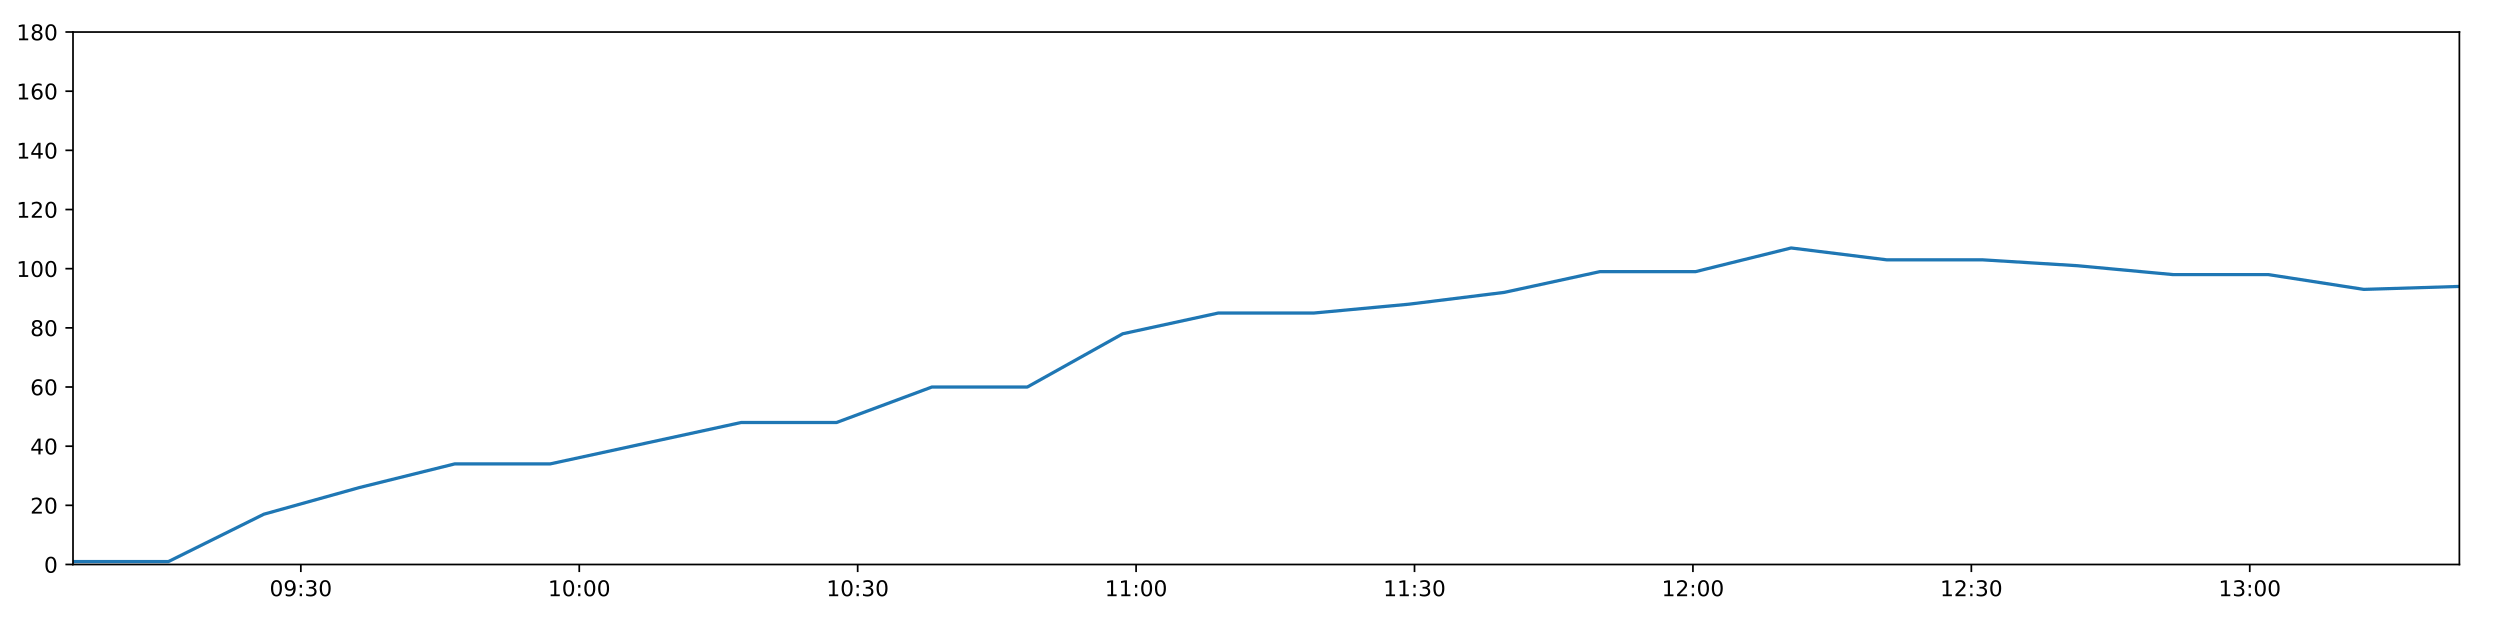
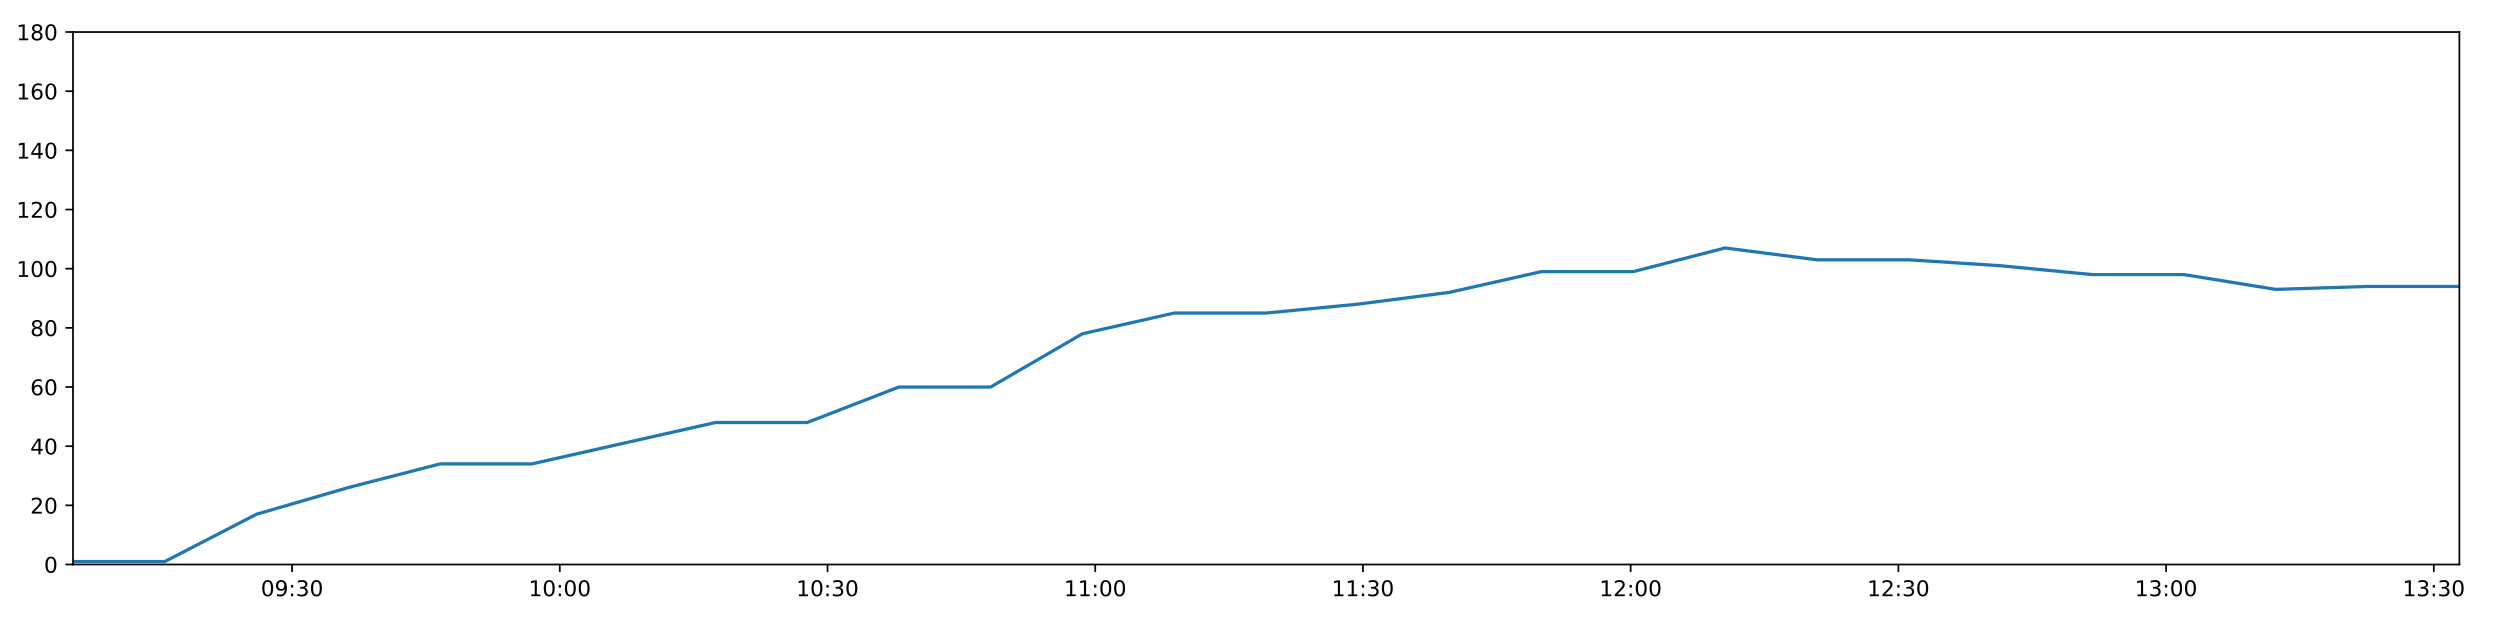
<svg xmlns="http://www.w3.org/2000/svg" xmlns:xlink="http://www.w3.org/1999/xlink" height="288pt" version="1.1" viewBox="0 0 1152 288" width="1152pt">
  <defs>
    <style type="text/css">
*{stroke-linecap:butt;stroke-linejoin:round;}
  </style>
  </defs>
  <g id="figure_1">
    <g id="patch_1">
      <path d="M 0 288  L 1152 288  L 1152 0  L 0 0  z " style="fill:#ffffff;" />
    </g>
    <g id="axes_1">
      <g id="patch_2">
        <path d="M 33.64 260.12  L 1133.28 260.12  L 1133.28 14.76  L 33.64 14.76  z " style="fill:#ffffff;" />
      </g>
      <g id="matplotlib.axis_1">
        <g id="xtick_1">
          <g id="line2d_1">
            <defs>
-               <path d="M 0 0  L 0 3.5  " id="m2e40708bd0" style="stroke:#000000;stroke-width:0.8;" />
-             </defs>
-             <g>
-               <use style="stroke:#000000;stroke-width:0.8;" x="138.628" xlink:href="#m2e40708bd0" y="260.12" />
+               <path d="M 0 0  L 0 3.5  " id="ma4ddf4c804" style="stroke:#000000;stroke-width:0.8;" />
+             </defs>
+             <g>
+               <use style="stroke:#000000;stroke-width:0.8;" x="134.592" xlink:href="#ma4ddf4c804" y="260.12" />
            </g>
          </g>
          <g id="text_1">
            <defs>
              <path d="M 31.781 66.406  Q 24.172 66.406 20.328 58.906  Q 16.5 51.422 16.5 36.375  Q 16.5 21.391 20.328 13.891  Q 24.172 6.391 31.781 6.391  Q 39.453 6.391 43.281 13.891  Q 47.125 21.391 47.125 36.375  Q 47.125 51.422 43.281 58.906  Q 39.453 66.406 31.781 66.406  z M 31.781 74.219  Q 44.047 74.219 50.516 64.516  Q 56.984 54.828 56.984 36.375  Q 56.984 17.969 50.516 8.266  Q 44.047 -1.422 31.781 -1.422  Q 19.531 -1.422 13.062 8.266  Q 6.594 17.969 6.594 36.375  Q 6.594 54.828 13.062 64.516  Q 19.531 74.219 31.781 74.219  z " id="DejaVuSans-48" />
              <path d="M 10.984 1.516  L 10.984 10.5  Q 14.703 8.734 18.5 7.812  Q 22.312 6.891 25.984 6.891  Q 35.75 6.891 40.891 13.453  Q 46.047 20.016 46.781 33.406  Q 43.953 29.203 39.594 26.953  Q 35.25 24.703 29.984 24.703  Q 19.047 24.703 12.672 31.312  Q 6.297 37.938 6.297 49.422  Q 6.297 60.641 12.938 67.422  Q 19.578 74.219 30.609 74.219  Q 43.266 74.219 49.922 64.516  Q 56.594 54.828 56.594 36.375  Q 56.594 19.141 48.406 8.859  Q 40.234 -1.422 26.422 -1.422  Q 22.703 -1.422 18.891 -0.688  Q 15.094 0.047 10.984 1.516  z M 30.609 32.422  Q 37.25 32.422 41.125 36.953  Q 45.016 41.5 45.016 49.422  Q 45.016 57.281 41.125 61.844  Q 37.25 66.406 30.609 66.406  Q 23.969 66.406 20.094 61.844  Q 16.219 57.281 16.219 49.422  Q 16.219 41.5 20.094 36.953  Q 23.969 32.422 30.609 32.422  z " id="DejaVuSans-57" />
              <path d="M 11.719 12.406  L 22.016 12.406  L 22.016 0  L 11.719 0  z M 11.719 51.703  L 22.016 51.703  L 22.016 39.312  L 11.719 39.312  z " id="DejaVuSans-58" />
              <path d="M 40.578 39.312  Q 47.656 37.797 51.625 33  Q 55.609 28.219 55.609 21.188  Q 55.609 10.406 48.188 4.484  Q 40.766 -1.422 27.094 -1.422  Q 22.516 -1.422 17.656 -0.516  Q 12.797 0.391 7.625 2.203  L 7.625 11.719  Q 11.719 9.328 16.594 8.109  Q 21.484 6.891 26.812 6.891  Q 36.078 6.891 40.938 10.547  Q 45.797 14.203 45.797 21.188  Q 45.797 27.641 41.281 31.266  Q 36.766 34.906 28.719 34.906  L 20.219 34.906  L 20.219 43.016  L 29.109 43.016  Q 36.375 43.016 40.234 45.922  Q 44.094 48.828 44.094 54.297  Q 44.094 59.906 40.109 62.906  Q 36.141 65.922 28.719 65.922  Q 24.656 65.922 20.016 65.031  Q 15.375 64.156 9.812 62.312  L 9.812 71.094  Q 15.438 72.656 20.344 73.438  Q 25.25 74.219 29.594 74.219  Q 40.828 74.219 47.359 69.109  Q 53.906 64.016 53.906 55.328  Q 53.906 49.266 50.438 45.094  Q 46.969 40.922 40.578 39.312  z " id="DejaVuSans-51" />
            </defs>
-             <g transform="translate(124.2182 274.7184)scale(0.1 -0.1)">
+             <g transform="translate(120.1827 274.7184)scale(0.1 -0.1)">
              <use xlink:href="#DejaVuSans-48" />
              <use x="63.623" xlink:href="#DejaVuSans-57" />
              <use x="127.246" xlink:href="#DejaVuSans-58" />
              <use x="160.938" xlink:href="#DejaVuSans-51" />
              <use x="224.561" xlink:href="#DejaVuSans-48" />
            </g>
          </g>
        </g>
        <g id="xtick_2">
          <g id="line2d_2">
            <g>
-               <use style="stroke:#000000;stroke-width:0.8;" x="266.922" xlink:href="#m2e40708bd0" y="260.12" />
+               <use style="stroke:#000000;stroke-width:0.8;" x="257.955" xlink:href="#ma4ddf4c804" y="260.12" />
            </g>
          </g>
          <g id="text_2">
            <defs>
              <path d="M 12.406 8.297  L 28.516 8.297  L 28.516 63.922  L 10.984 60.406  L 10.984 69.391  L 28.422 72.906  L 38.281 72.906  L 38.281 8.297  L 54.391 8.297  L 54.391 0  L 12.406 0  z " id="DejaVuSans-49" />
            </defs>
-             <g transform="translate(252.5128 274.7184)scale(0.1 -0.1)">
+             <g transform="translate(243.546 274.7184)scale(0.1 -0.1)">
              <use xlink:href="#DejaVuSans-49" />
              <use x="63.623" xlink:href="#DejaVuSans-48" />
              <use x="127.246" xlink:href="#DejaVuSans-58" />
              <use x="160.938" xlink:href="#DejaVuSans-48" />
              <use x="224.561" xlink:href="#DejaVuSans-48" />
            </g>
          </g>
        </g>
        <g id="xtick_3">
          <g id="line2d_3">
            <g>
-               <use style="stroke:#000000;stroke-width:0.8;" x="395.217" xlink:href="#m2e40708bd0" y="260.12" />
+               <use style="stroke:#000000;stroke-width:0.8;" x="381.319" xlink:href="#ma4ddf4c804" y="260.12" />
            </g>
          </g>
          <g id="text_3">
-             <g transform="translate(380.8075 274.7184)scale(0.1 -0.1)">
+             <g transform="translate(366.9093 274.7184)scale(0.1 -0.1)">
              <use xlink:href="#DejaVuSans-49" />
              <use x="63.623" xlink:href="#DejaVuSans-48" />
              <use x="127.246" xlink:href="#DejaVuSans-58" />
              <use x="160.938" xlink:href="#DejaVuSans-51" />
              <use x="224.561" xlink:href="#DejaVuSans-48" />
            </g>
          </g>
        </g>
        <g id="xtick_4">
          <g id="line2d_4">
            <g>
-               <use style="stroke:#000000;stroke-width:0.8;" x="523.512" xlink:href="#m2e40708bd0" y="260.12" />
+               <use style="stroke:#000000;stroke-width:0.8;" x="504.682" xlink:href="#ma4ddf4c804" y="260.12" />
            </g>
          </g>
          <g id="text_4">
-             <g transform="translate(509.1022 274.7184)scale(0.1 -0.1)">
+             <g transform="translate(490.2727 274.7184)scale(0.1 -0.1)">
              <use xlink:href="#DejaVuSans-49" />
              <use x="63.623" xlink:href="#DejaVuSans-49" />
              <use x="127.246" xlink:href="#DejaVuSans-58" />
              <use x="160.938" xlink:href="#DejaVuSans-48" />
              <use x="224.561" xlink:href="#DejaVuSans-48" />
            </g>
          </g>
        </g>
        <g id="xtick_5">
          <g id="line2d_5">
            <g>
-               <use style="stroke:#000000;stroke-width:0.8;" x="651.806" xlink:href="#m2e40708bd0" y="260.12" />
+               <use style="stroke:#000000;stroke-width:0.8;" x="628.045" xlink:href="#ma4ddf4c804" y="260.12" />
            </g>
          </g>
          <g id="text_5">
-             <g transform="translate(637.3969 274.7184)scale(0.1 -0.1)">
+             <g transform="translate(613.636 274.7184)scale(0.1 -0.1)">
              <use xlink:href="#DejaVuSans-49" />
              <use x="63.623" xlink:href="#DejaVuSans-49" />
              <use x="127.246" xlink:href="#DejaVuSans-58" />
              <use x="160.938" xlink:href="#DejaVuSans-51" />
              <use x="224.561" xlink:href="#DejaVuSans-48" />
            </g>
          </g>
        </g>
        <g id="xtick_6">
          <g id="line2d_6">
            <g>
-               <use style="stroke:#000000;stroke-width:0.8;" x="780.101" xlink:href="#m2e40708bd0" y="260.12" />
+               <use style="stroke:#000000;stroke-width:0.8;" x="751.409" xlink:href="#ma4ddf4c804" y="260.12" />
            </g>
          </g>
          <g id="text_6">
            <defs>
              <path d="M 19.188 8.297  L 53.609 8.297  L 53.609 0  L 7.328 0  L 7.328 8.297  Q 12.938 14.109 22.625 23.891  Q 32.328 33.688 34.812 36.531  Q 39.547 41.844 41.422 45.531  Q 43.312 49.219 43.312 52.781  Q 43.312 58.594 39.234 62.25  Q 35.156 65.922 28.609 65.922  Q 23.969 65.922 18.812 64.312  Q 13.672 62.703 7.812 59.422  L 7.812 69.391  Q 13.766 71.781 18.938 73  Q 24.125 74.219 28.422 74.219  Q 39.75 74.219 46.484 68.547  Q 53.219 62.891 53.219 53.422  Q 53.219 48.922 51.531 44.891  Q 49.859 40.875 45.406 35.406  Q 44.188 33.984 37.641 27.219  Q 31.109 20.453 19.188 8.297  z " id="DejaVuSans-50" />
            </defs>
-             <g transform="translate(765.6916 274.7184)scale(0.1 -0.1)">
+             <g transform="translate(736.9993 274.7184)scale(0.1 -0.1)">
              <use xlink:href="#DejaVuSans-49" />
              <use x="63.623" xlink:href="#DejaVuSans-50" />
              <use x="127.246" xlink:href="#DejaVuSans-58" />
              <use x="160.938" xlink:href="#DejaVuSans-48" />
              <use x="224.561" xlink:href="#DejaVuSans-48" />
            </g>
          </g>
        </g>
        <g id="xtick_7">
          <g id="line2d_7">
            <g>
-               <use style="stroke:#000000;stroke-width:0.8;" x="908.396" xlink:href="#m2e40708bd0" y="260.12" />
+               <use style="stroke:#000000;stroke-width:0.8;" x="874.772" xlink:href="#ma4ddf4c804" y="260.12" />
            </g>
          </g>
          <g id="text_7">
-             <g transform="translate(893.9863 274.7184)scale(0.1 -0.1)">
+             <g transform="translate(860.3627 274.7184)scale(0.1 -0.1)">
              <use xlink:href="#DejaVuSans-49" />
              <use x="63.623" xlink:href="#DejaVuSans-50" />
              <use x="127.246" xlink:href="#DejaVuSans-58" />
              <use x="160.938" xlink:href="#DejaVuSans-51" />
              <use x="224.561" xlink:href="#DejaVuSans-48" />
            </g>
          </g>
        </g>
        <g id="xtick_8">
          <g id="line2d_8">
            <g>
-               <use style="stroke:#000000;stroke-width:0.8;" x="1036.69" xlink:href="#m2e40708bd0" y="260.12" />
+               <use style="stroke:#000000;stroke-width:0.8;" x="998.135" xlink:href="#ma4ddf4c804" y="260.12" />
            </g>
          </g>
          <g id="text_8">
-             <g transform="translate(1022.281 274.7184)scale(0.1 -0.1)">
+             <g transform="translate(983.726 274.7184)scale(0.1 -0.1)">
              <use xlink:href="#DejaVuSans-49" />
              <use x="63.623" xlink:href="#DejaVuSans-51" />
              <use x="127.246" xlink:href="#DejaVuSans-58" />
              <use x="160.938" xlink:href="#DejaVuSans-48" />
+               <use x="224.561" xlink:href="#DejaVuSans-48" />
+             </g>
+           </g>
+         </g>
+         <g id="xtick_9">
+           <g id="line2d_9">
+             <g>
+               <use style="stroke:#000000;stroke-width:0.8;" x="1121.499" xlink:href="#ma4ddf4c804" y="260.12" />
+             </g>
+           </g>
+           <g id="text_9">
+             <g transform="translate(1107.089 274.7184)scale(0.1 -0.1)">
+               <use xlink:href="#DejaVuSans-49" />
+               <use x="63.623" xlink:href="#DejaVuSans-51" />
+               <use x="127.246" xlink:href="#DejaVuSans-58" />
+               <use x="160.938" xlink:href="#DejaVuSans-51" />
              <use x="224.561" xlink:href="#DejaVuSans-48" />
            </g>
          </g>
        </g>
      </g>
      <g id="matplotlib.axis_2">
        <g id="ytick_1">
-           <g id="line2d_9">
-             <defs>
-               <path d="M 0 0  L -3.5 0  " id="m6e5dd7ed93" style="stroke:#000000;stroke-width:0.8;" />
-             </defs>
-             <g>
-               <use style="stroke:#000000;stroke-width:0.8;" x="33.64" xlink:href="#m6e5dd7ed93" y="260.12" />
-             </g>
-           </g>
-           <g id="text_9">
+           <g id="line2d_10">
+             <defs>
+               <path d="M 0 0  L -3.5 0  " id="m02afacbe87" style="stroke:#000000;stroke-width:0.8;" />
+             </defs>
+             <g>
+               <use style="stroke:#000000;stroke-width:0.8;" x="33.64" xlink:href="#m02afacbe87" y="260.12" />
+             </g>
+           </g>
+           <g id="text_10">
            <g transform="translate(20.2775 263.9192)scale(0.1 -0.1)">
              <use xlink:href="#DejaVuSans-48" />
            </g>
          </g>
        </g>
        <g id="ytick_2">
-           <g id="line2d_10">
-             <g>
-               <use style="stroke:#000000;stroke-width:0.8;" x="33.64" xlink:href="#m6e5dd7ed93" y="232.858" />
-             </g>
-           </g>
-           <g id="text_10">
+           <g id="line2d_11">
+             <g>
+               <use style="stroke:#000000;stroke-width:0.8;" x="33.64" xlink:href="#m02afacbe87" y="232.858" />
+             </g>
+           </g>
+           <g id="text_11">
            <g transform="translate(13.915 236.657)scale(0.1 -0.1)">
              <use xlink:href="#DejaVuSans-50" />
              <use x="63.623" xlink:href="#DejaVuSans-48" />
            </g>
          </g>
        </g>
        <g id="ytick_3">
-           <g id="line2d_11">
-             <g>
-               <use style="stroke:#000000;stroke-width:0.8;" x="33.64" xlink:href="#m6e5dd7ed93" y="205.596" />
-             </g>
-           </g>
-           <g id="text_11">
+           <g id="line2d_12">
+             <g>
+               <use style="stroke:#000000;stroke-width:0.8;" x="33.64" xlink:href="#m02afacbe87" y="205.596" />
+             </g>
+           </g>
+           <g id="text_12">
            <defs>
              <path d="M 37.797 64.312  L 12.891 25.391  L 37.797 25.391  z M 35.203 72.906  L 47.609 72.906  L 47.609 25.391  L 58.016 25.391  L 58.016 17.188  L 47.609 17.188  L 47.609 0  L 37.797 0  L 37.797 17.188  L 4.891 17.188  L 4.891 26.703  z " id="DejaVuSans-52" />
            </defs>
            <g transform="translate(13.915 209.3948)scale(0.1 -0.1)">
              <use xlink:href="#DejaVuSans-52" />
              <use x="63.623" xlink:href="#DejaVuSans-48" />
            </g>
          </g>
        </g>
        <g id="ytick_4">
-           <g id="line2d_12">
-             <g>
-               <use style="stroke:#000000;stroke-width:0.8;" x="33.64" xlink:href="#m6e5dd7ed93" y="178.333" />
-             </g>
-           </g>
-           <g id="text_12">
+           <g id="line2d_13">
+             <g>
+               <use style="stroke:#000000;stroke-width:0.8;" x="33.64" xlink:href="#m02afacbe87" y="178.333" />
+             </g>
+           </g>
+           <g id="text_13">
            <defs>
              <path d="M 33.016 40.375  Q 26.375 40.375 22.484 35.828  Q 18.609 31.297 18.609 23.391  Q 18.609 15.531 22.484 10.953  Q 26.375 6.391 33.016 6.391  Q 39.656 6.391 43.531 10.953  Q 47.406 15.531 47.406 23.391  Q 47.406 31.297 43.531 35.828  Q 39.656 40.375 33.016 40.375  z M 52.594 71.297  L 52.594 62.312  Q 48.875 64.062 45.094 64.984  Q 41.312 65.922 37.594 65.922  Q 27.828 65.922 22.672 59.328  Q 17.531 52.734 16.797 39.406  Q 19.672 43.656 24.016 45.922  Q 28.375 48.188 33.594 48.188  Q 44.578 48.188 50.953 41.516  Q 57.328 34.859 57.328 23.391  Q 57.328 12.156 50.688 5.359  Q 44.047 -1.422 33.016 -1.422  Q 20.359 -1.422 13.672 8.266  Q 6.984 17.969 6.984 36.375  Q 6.984 53.656 15.188 63.938  Q 23.391 74.219 37.203 74.219  Q 40.922 74.219 44.703 73.484  Q 48.484 72.75 52.594 71.297  z " id="DejaVuSans-54" />
            </defs>
            <g transform="translate(13.915 182.1326)scale(0.1 -0.1)">
              <use xlink:href="#DejaVuSans-54" />
              <use x="63.623" xlink:href="#DejaVuSans-48" />
            </g>
          </g>
        </g>
        <g id="ytick_5">
-           <g id="line2d_13">
-             <g>
-               <use style="stroke:#000000;stroke-width:0.8;" x="33.64" xlink:href="#m6e5dd7ed93" y="151.071" />
-             </g>
-           </g>
-           <g id="text_13">
+           <g id="line2d_14">
+             <g>
+               <use style="stroke:#000000;stroke-width:0.8;" x="33.64" xlink:href="#m02afacbe87" y="151.071" />
+             </g>
+           </g>
+           <g id="text_14">
            <defs>
              <path d="M 31.781 34.625  Q 24.75 34.625 20.719 30.859  Q 16.703 27.094 16.703 20.516  Q 16.703 13.922 20.719 10.156  Q 24.75 6.391 31.781 6.391  Q 38.812 6.391 42.859 10.172  Q 46.922 13.969 46.922 20.516  Q 46.922 27.094 42.891 30.859  Q 38.875 34.625 31.781 34.625  z M 21.922 38.812  Q 15.578 40.375 12.031 44.719  Q 8.5 49.078 8.5 55.328  Q 8.5 64.062 14.719 69.141  Q 20.953 74.219 31.781 74.219  Q 42.672 74.219 48.875 69.141  Q 55.078 64.062 55.078 55.328  Q 55.078 49.078 51.531 44.719  Q 48 40.375 41.703 38.812  Q 48.828 37.156 52.797 32.312  Q 56.781 27.484 56.781 20.516  Q 56.781 9.906 50.312 4.234  Q 43.844 -1.422 31.781 -1.422  Q 19.734 -1.422 13.25 4.234  Q 6.781 9.906 6.781 20.516  Q 6.781 27.484 10.781 32.312  Q 14.797 37.156 21.922 38.812  z M 18.312 54.391  Q 18.312 48.734 21.844 45.562  Q 25.391 42.391 31.781 42.391  Q 38.141 42.391 41.719 45.562  Q 45.312 48.734 45.312 54.391  Q 45.312 60.062 41.719 63.234  Q 38.141 66.406 31.781 66.406  Q 25.391 66.406 21.844 63.234  Q 18.312 60.062 18.312 54.391  z " id="DejaVuSans-56" />
            </defs>
            <g transform="translate(13.915 154.8703)scale(0.1 -0.1)">
              <use xlink:href="#DejaVuSans-56" />
              <use x="63.623" xlink:href="#DejaVuSans-48" />
            </g>
          </g>
        </g>
        <g id="ytick_6">
-           <g id="line2d_14">
-             <g>
-               <use style="stroke:#000000;stroke-width:0.8;" x="33.64" xlink:href="#m6e5dd7ed93" y="123.809" />
-             </g>
-           </g>
-           <g id="text_14">
+           <g id="line2d_15">
+             <g>
+               <use style="stroke:#000000;stroke-width:0.8;" x="33.64" xlink:href="#m02afacbe87" y="123.809" />
+             </g>
+           </g>
+           <g id="text_15">
            <g transform="translate(7.5525 127.6081)scale(0.1 -0.1)">
              <use xlink:href="#DejaVuSans-49" />
              <use x="63.623" xlink:href="#DejaVuSans-48" />
              <use x="127.246" xlink:href="#DejaVuSans-48" />
            </g>
          </g>
        </g>
        <g id="ytick_7">
-           <g id="line2d_15">
-             <g>
-               <use style="stroke:#000000;stroke-width:0.8;" x="33.64" xlink:href="#m6e5dd7ed93" y="96.547" />
-             </g>
-           </g>
-           <g id="text_15">
+           <g id="line2d_16">
+             <g>
+               <use style="stroke:#000000;stroke-width:0.8;" x="33.64" xlink:href="#m02afacbe87" y="96.547" />
+             </g>
+           </g>
+           <g id="text_16">
            <g transform="translate(7.5525 100.3459)scale(0.1 -0.1)">
              <use xlink:href="#DejaVuSans-49" />
              <use x="63.623" xlink:href="#DejaVuSans-50" />
              <use x="127.246" xlink:href="#DejaVuSans-48" />
            </g>
          </g>
        </g>
        <g id="ytick_8">
-           <g id="line2d_16">
-             <g>
-               <use style="stroke:#000000;stroke-width:0.8;" x="33.64" xlink:href="#m6e5dd7ed93" y="69.284" />
-             </g>
-           </g>
-           <g id="text_16">
+           <g id="line2d_17">
+             <g>
+               <use style="stroke:#000000;stroke-width:0.8;" x="33.64" xlink:href="#m02afacbe87" y="69.284" />
+             </g>
+           </g>
+           <g id="text_17">
            <g transform="translate(7.5525 73.08366)scale(0.1 -0.1)">
              <use xlink:href="#DejaVuSans-49" />
              <use x="63.623" xlink:href="#DejaVuSans-52" />
              <use x="127.246" xlink:href="#DejaVuSans-48" />
            </g>
          </g>
        </g>
        <g id="ytick_9">
-           <g id="line2d_17">
-             <g>
-               <use style="stroke:#000000;stroke-width:0.8;" x="33.64" xlink:href="#m6e5dd7ed93" y="42.022" />
-             </g>
-           </g>
-           <g id="text_17">
+           <g id="line2d_18">
+             <g>
+               <use style="stroke:#000000;stroke-width:0.8;" x="33.64" xlink:href="#m02afacbe87" y="42.022" />
+             </g>
+           </g>
+           <g id="text_18">
            <g transform="translate(7.5525 45.82144)scale(0.1 -0.1)">
              <use xlink:href="#DejaVuSans-49" />
              <use x="63.623" xlink:href="#DejaVuSans-54" />
              <use x="127.246" xlink:href="#DejaVuSans-48" />
            </g>
          </g>
        </g>
        <g id="ytick_10">
-           <g id="line2d_18">
-             <g>
-               <use style="stroke:#000000;stroke-width:0.8;" x="33.64" xlink:href="#m6e5dd7ed93" y="14.76" />
-             </g>
-           </g>
-           <g id="text_18">
+           <g id="line2d_19">
+             <g>
+               <use style="stroke:#000000;stroke-width:0.8;" x="33.64" xlink:href="#m02afacbe87" y="14.76" />
+             </g>
+           </g>
+           <g id="text_19">
            <g transform="translate(7.5525 18.55922)scale(0.1 -0.1)">
              <use xlink:href="#DejaVuSans-49" />
              <use x="63.623" xlink:href="#DejaVuSans-56" />
              <use x="127.246" xlink:href="#DejaVuSans-48" />
            </g>
          </g>
        </g>
      </g>
-       <g id="line2d_19">
-         <path clip-path="url(#p6b0f8e193a)" d="M 33.64 258.757  L 77.631 258.757  L 121.581 236.947  L 165.538 224.679  L 209.505 213.774  L 253.466 213.774  L 297.516 204.232  L 341.497 194.691  L 385.462 194.691  L 429.426 178.333  L 473.392 178.333  L 517.357 153.797  L 561.317 144.256  L 605.304 144.256  L 649.273 140.166  L 693.249 134.714  L 737.231 125.172  L 781.297 125.172  L 825.341 114.267  L 869.315 119.72  L 913.379 119.72  L 957.338 122.446  L 1001.304 126.535  L 1045.271 126.535  L 1089.24 133.351  L 1133.28 131.988  " style="fill:none;stroke:#1f77b4;stroke-linecap:square;stroke-width:1.5;" />
+       <g id="line2d_20">
+         <path clip-path="url(#paf9d5749cf)" d="M 33.64 258.757  L 75.94 258.757  L 118.201 236.947  L 160.468 224.679  L 202.745 213.774  L 245.016 213.774  L 287.373 204.232  L 329.663 194.691  L 371.938 194.691  L 414.212 178.333  L 456.489 178.333  L 498.764 153.797  L 541.034 144.256  L 583.331 144.256  L 625.61 140.166  L 667.895 134.714  L 710.187 125.172  L 752.559 125.172  L 794.91 114.267  L 837.193 119.72  L 879.564 119.72  L 921.834 122.446  L 964.109 126.535  L 1006.386 126.535  L 1048.666 133.351  L 1091.012 131.988  L 1133.28 131.988  " style="fill:none;stroke:#1f77b4;stroke-linecap:square;stroke-width:1.5;" />
      </g>
      <g id="patch_3">
        <path d="M 33.64 260.12  L 33.64 14.76  " style="fill:none;stroke:#000000;stroke-linecap:square;stroke-linejoin:miter;stroke-width:0.8;" />
      </g>
      <g id="patch_4">
        <path d="M 1133.28 260.12  L 1133.28 14.76  " style="fill:none;stroke:#000000;stroke-linecap:square;stroke-linejoin:miter;stroke-width:0.8;" />
      </g>
      <g id="patch_5">
        <path d="M 33.64 260.12  L 1133.28 260.12  " style="fill:none;stroke:#000000;stroke-linecap:square;stroke-linejoin:miter;stroke-width:0.8;" />
      </g>
      <g id="patch_6">
        <path d="M 33.64 14.76  L 1133.28 14.76  " style="fill:none;stroke:#000000;stroke-linecap:square;stroke-linejoin:miter;stroke-width:0.8;" />
      </g>
    </g>
  </g>
  <defs>
-     <clipPath id="p6b0f8e193a">
+     <clipPath id="paf9d5749cf">
      <rect height="245.36" width="1099.64" x="33.64" y="14.76" />
    </clipPath>
  </defs>
</svg>
